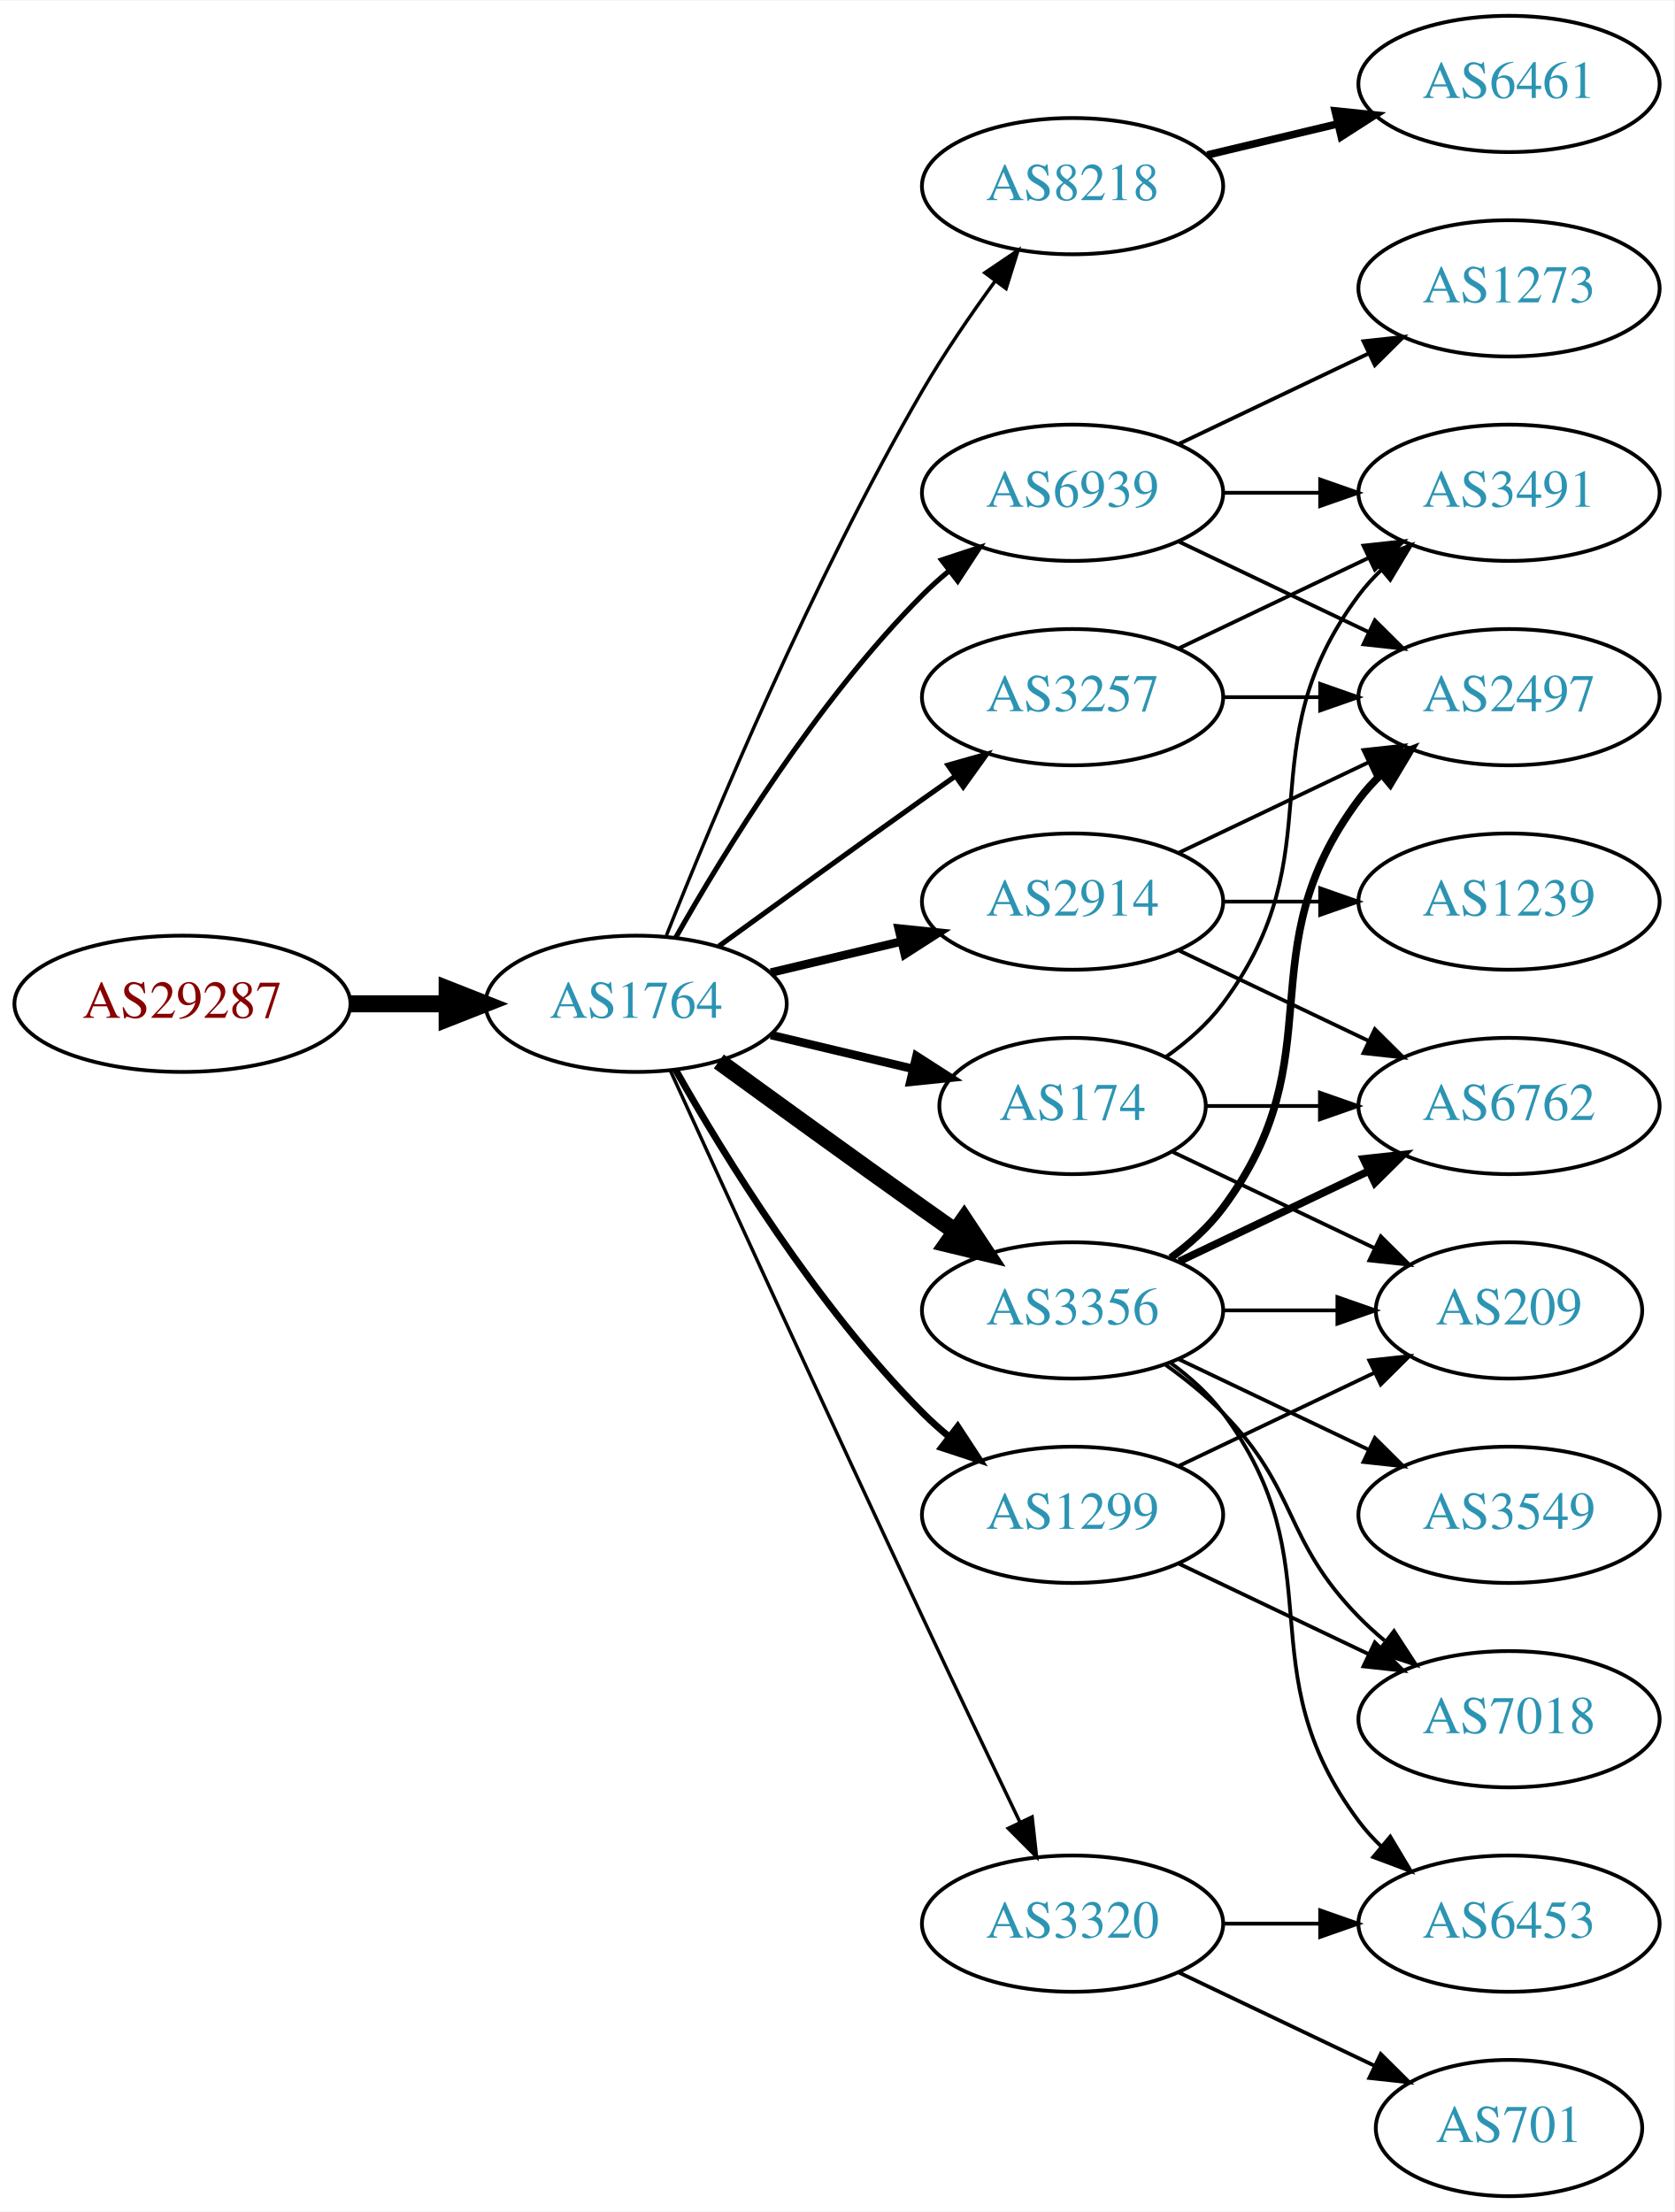
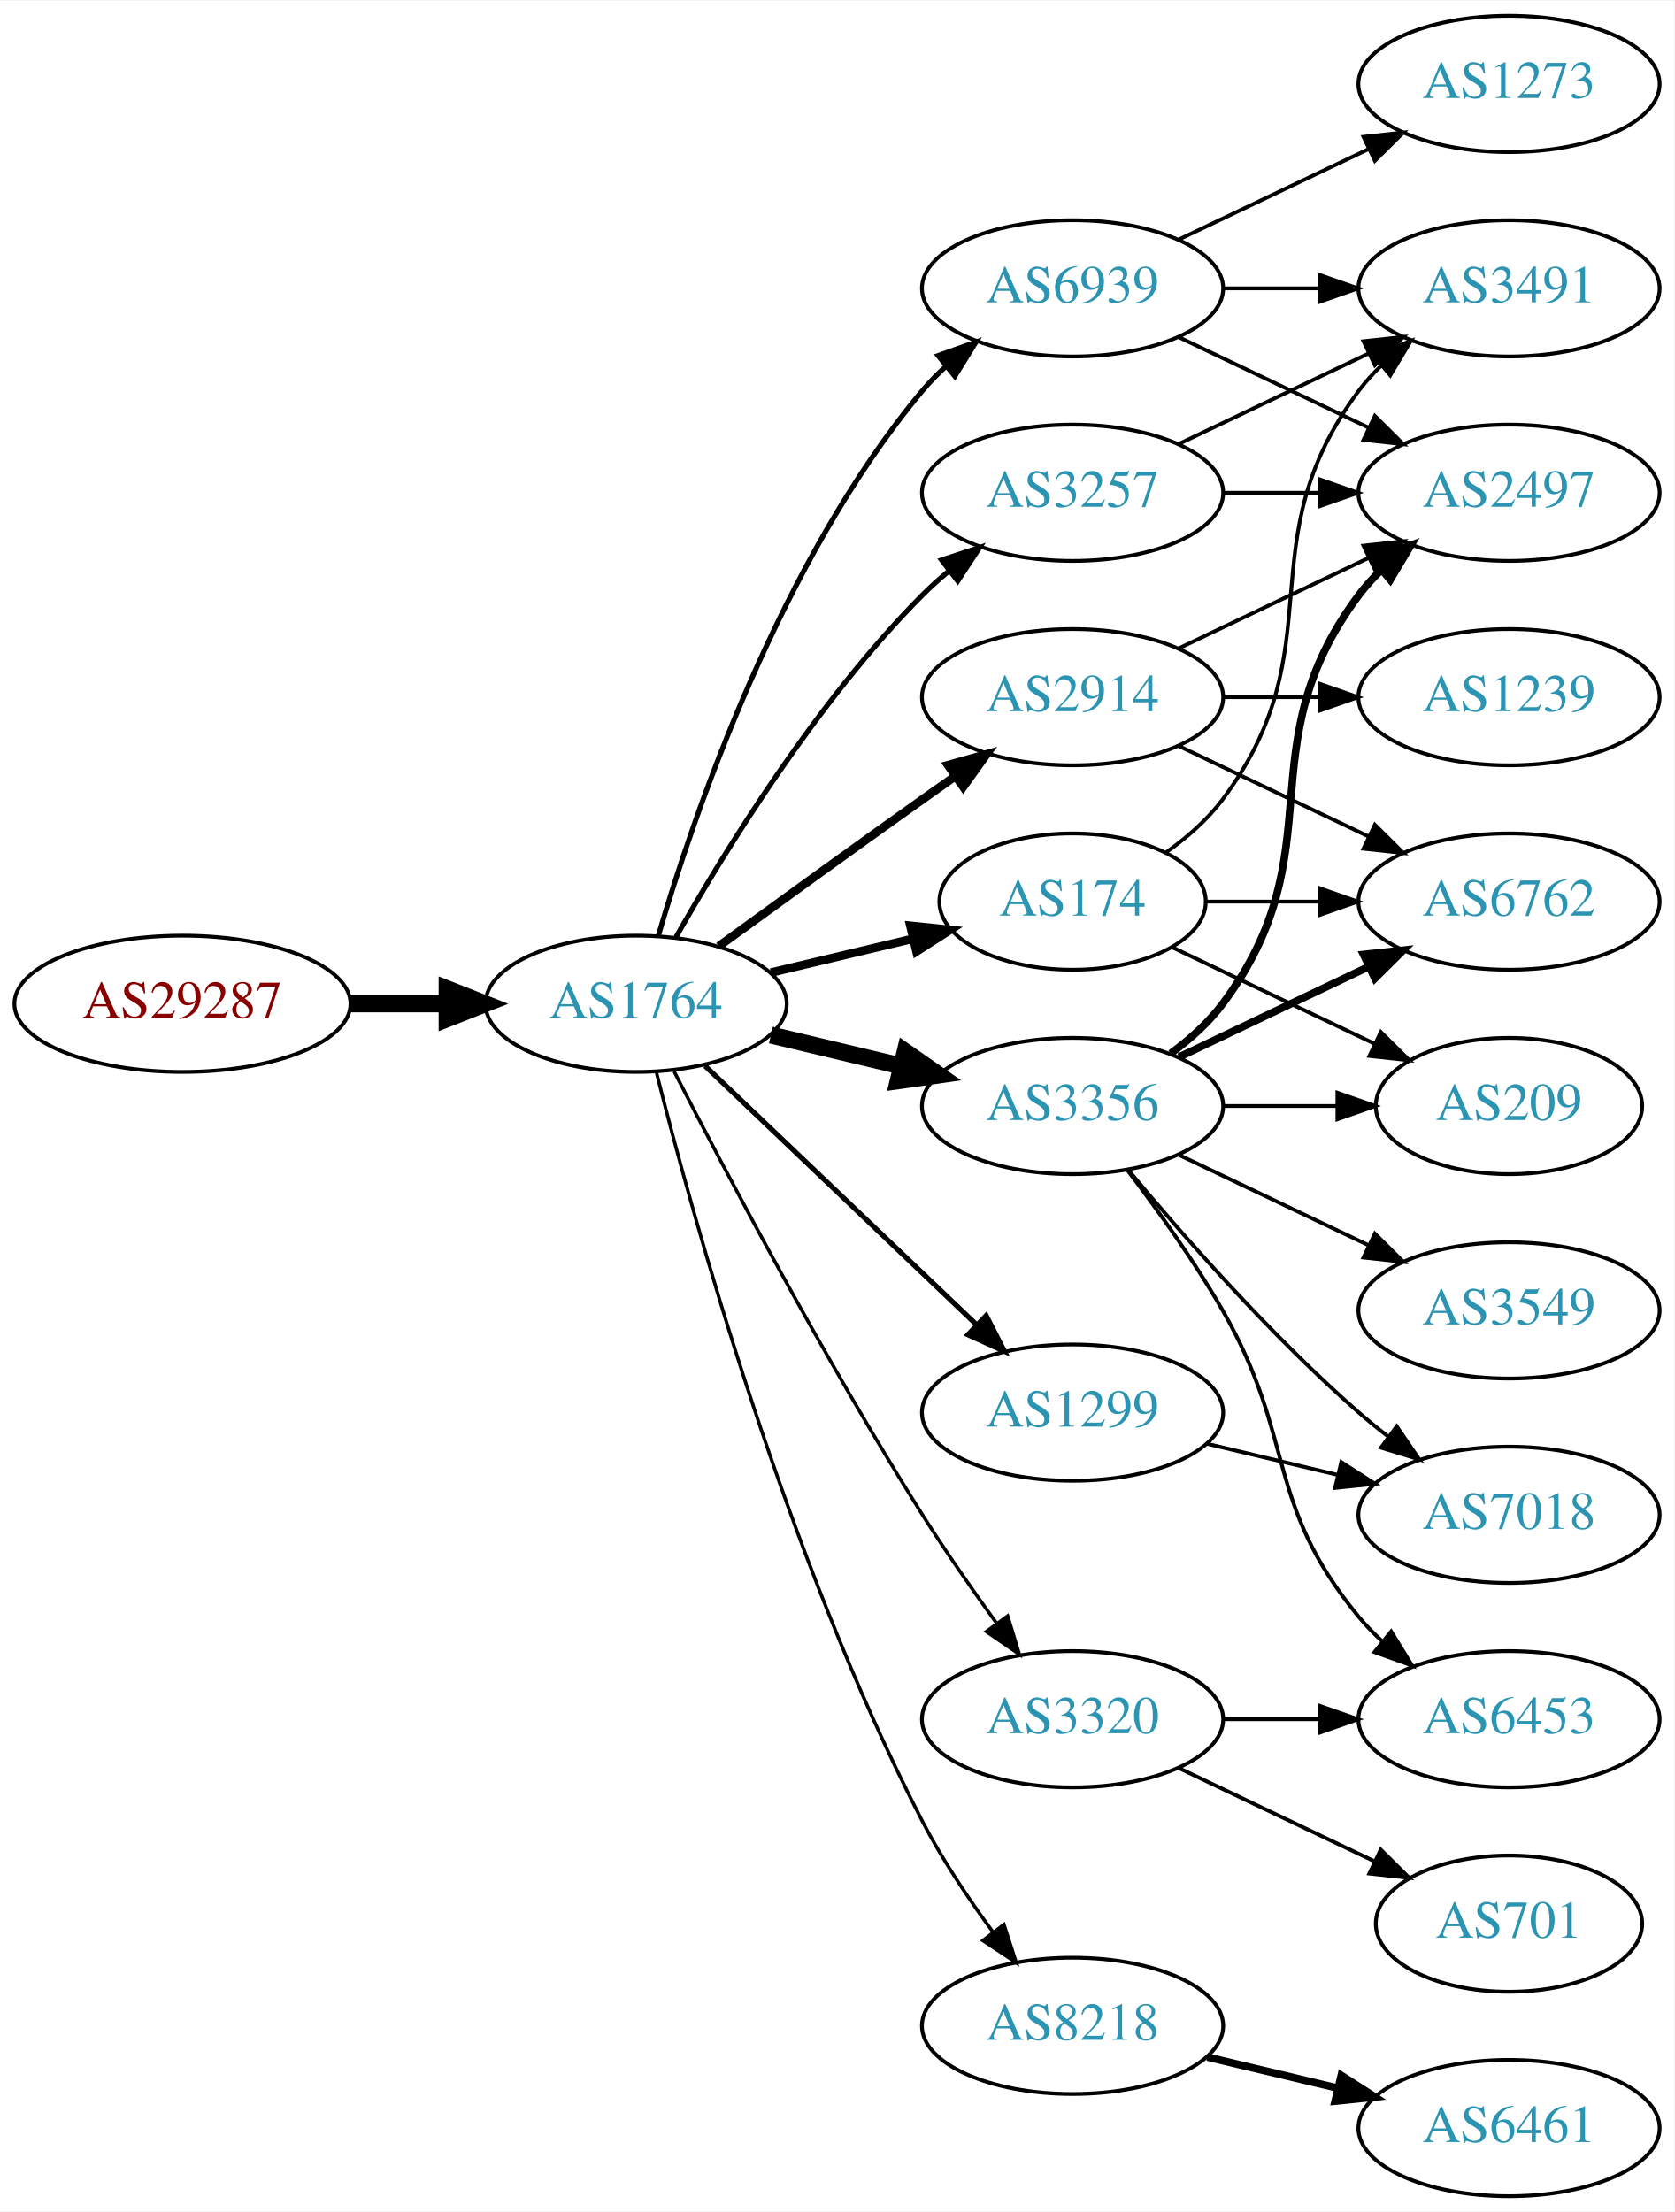
<svg xmlns="http://www.w3.org/2000/svg" xmlns:xlink="http://www.w3.org/1999/xlink" width="442pt" height="584pt" viewBox="0.00 0.00 442.27 584.00">
  <g id="graph0" class="graph" transform="scale(1 1) rotate(0) translate(4 580)">
    <polygon fill="white" stroke="none" points="-4,4 -4,-580 438.271,-580 438.271,4 -4,4" />
    <g id="node1" class="node">
      <g id="a_node1">
        <a xlink:href="/asn/29287" xlink:title="AS29287 ~ Wien Energie [AT]">
          <ellipse fill="#ffffff" stroke="black" cx="44.196" cy="-315" rx="44.393" ry="18" />
          <text text-anchor="middle" x="44.196" y="-311.3" font-family="Times,serif" font-size="14.00" fill="#880000">AS29287</text>
        </a>
      </g>
    </g>
    <g id="node2" class="node">
      <g id="a_node2">
        <a xlink:href="/asn/1764" xlink:title="AS1764 ~ NEXTLAYER-AS [AT]">
          <ellipse fill="#ffffff" stroke="black" cx="164.039" cy="-315" rx="39.794" ry="18" />
          <text text-anchor="middle" x="164.039" y="-311.3" font-family="Times,serif" font-size="14.00" fill="#2c94b3">AS1764</text>
        </a>
      </g>
    </g>
    <g id="edge1" class="edge">
      <path fill="none" stroke="black" stroke-width="4.5" d="M88.407,-315C96.72,-315 105.482,-315 113.965,-315" />
      <polygon fill="black" stroke="black" stroke-width="4.5" points="114.123,-318.938 124.123,-315 114.123,-311.063 114.123,-318.938" />
    </g>
    <g id="node3" class="node">
      <g id="a_node3">
-         <a xlink:href="/asn/8218" xlink:title="AS8218 ~ legacy Neotelecoms [FR]">
-           <ellipse fill="#ffffff" stroke="black" cx="279.332" cy="-531" rx="39.794" ry="18" />
-           <text text-anchor="middle" x="279.332" y="-527.3" font-family="Times,serif" font-size="14.00" fill="#2c94b3">AS8218</text>
+         <a xlink:href="/asn/3257" xlink:title="AS3257 ~ GTT [DE]">
+           <ellipse fill="#ffffff" stroke="black" cx="279.332" cy="-450" rx="39.794" ry="18" />
+           <text text-anchor="middle" x="279.332" y="-446.3" font-family="Times,serif" font-size="14.00" fill="#2c94b3">AS3257</text>
        </a>
      </g>
    </g>
    <g id="edge2" class="edge">
-       <path fill="none" stroke="black" stroke-width="0.9" d="M172.042,-333.051C184.169,-363.57 210.587,-426.933 239.685,-477 245.392,-486.819 252.43,-497.078 258.929,-505.984" />
-       <polygon fill="black" stroke="black" stroke-width="0.9" points="256.155,-508.119 264.934,-514.05 261.77,-503.938 256.155,-508.119" />
+       <path fill="none" stroke="black" stroke-width="1.35" d="M174.498,-332.49C187.28,-355.096 211.712,-394.886 239.685,-423 241.796,-425.121 244.092,-427.188 246.477,-429.171" />
+       <polygon fill="black" stroke="black" stroke-width="1.35" points="244.73,-432.242 254.793,-435.556 248.993,-426.69 244.73,-432.242" />
    </g>
    <g id="node4" class="node">
      <g id="a_node4">
-         <a xlink:href="/asn/2914" xlink:title="AS2914 ~ NTT America, Inc. [US]">
-           <ellipse fill="#ffffff" stroke="black" cx="279.332" cy="-342" rx="39.794" ry="18" />
-           <text text-anchor="middle" x="279.332" y="-338.3" font-family="Times,serif" font-size="14.00" fill="#2c94b3">AS2914</text>
+         <a xlink:href="/asn/3356" xlink:title="AS3356 ~ Level 3 Parent, LLC [US]">
+           <ellipse fill="#ffffff" stroke="black" cx="279.332" cy="-288" rx="39.794" ry="18" />
+           <text text-anchor="middle" x="279.332" y="-284.3" font-family="Times,serif" font-size="14.00" fill="#2c94b3">AS3356</text>
        </a>
      </g>
    </g>
    <g id="edge3" class="edge">
-       <path fill="none" stroke="black" stroke-width="2.25" d="M199.646,-323.248C210.517,-325.838 222.671,-328.735 234.114,-331.462" />
-       <polygon fill="black" stroke="black" stroke-width="2.25" points="233.397,-334.889 243.936,-333.803 235.02,-328.08 233.397,-334.889" />
+       <path fill="none" stroke="black" stroke-width="4.5" d="M199.646,-306.752C210.517,-304.162 222.671,-301.265 234.114,-298.538" />
+       <polygon fill="black" stroke="black" stroke-width="4.5" points="235.122,-302.346 243.936,-296.197 233.296,-294.685 235.122,-302.346" />
    </g>
    <g id="node5" class="node">
      <g id="a_node5">
-         <a xlink:href="/asn/3356" xlink:title="AS3356 ~ Level 3 Parent, LLC [US]">
-           <ellipse fill="#ffffff" stroke="black" cx="279.332" cy="-234" rx="39.794" ry="18" />
-           <text text-anchor="middle" x="279.332" y="-230.3" font-family="Times,serif" font-size="14.00" fill="#2c94b3">AS3356</text>
+         <a xlink:href="/asn/2914" xlink:title="AS2914 ~ NTT America, Inc. [US]">
+           <ellipse fill="#ffffff" stroke="black" cx="279.332" cy="-396" rx="39.794" ry="18" />
+           <text text-anchor="middle" x="279.332" y="-392.3" font-family="Times,serif" font-size="14.00" fill="#2c94b3">AS2914</text>
        </a>
      </g>
    </g>
    <g id="edge4" class="edge">
-       <path fill="none" stroke="black" stroke-width="4.5" d="M185.887,-299.778C200.821,-288.909 221.435,-273.975 239.685,-261 242.506,-258.995 245.449,-256.915 248.397,-254.841" />
-       <polygon fill="black" stroke="black" stroke-width="4.5" points="250.694,-258.039 256.621,-249.074 246.173,-251.591 250.694,-258.039" />
+       <path fill="none" stroke="black" stroke-width="2.25" d="M185.887,-330.222C200.821,-341.091 221.435,-356.025 239.685,-369 242.506,-371.005 245.449,-373.085 248.397,-375.159" />
+       <polygon fill="black" stroke="black" stroke-width="2.25" points="246.424,-378.05 256.621,-380.926 250.443,-372.319 246.424,-378.05" />
    </g>
    <g id="node6" class="node">
      <g id="a_node6">
        <a xlink:href="/asn/1299" xlink:title="AS1299 ~ Telia Carrier [EU]">
-           <ellipse fill="#ffffff" stroke="black" cx="279.332" cy="-180" rx="39.794" ry="18" />
-           <text text-anchor="middle" x="279.332" y="-176.3" font-family="Times,serif" font-size="14.00" fill="#2c94b3">AS1299</text>
+           <ellipse fill="#ffffff" stroke="black" cx="279.332" cy="-207" rx="39.794" ry="18" />
+           <text text-anchor="middle" x="279.332" y="-203.3" font-family="Times,serif" font-size="14.00" fill="#2c94b3">AS1299</text>
        </a>
      </g>
    </g>
    <g id="edge5" class="edge">
-       <path fill="none" stroke="black" stroke-width="1.8" d="M174.498,-297.51C187.28,-274.904 211.712,-235.114 239.685,-207 241.796,-204.879 244.092,-202.812 246.477,-200.829" />
-       <polygon fill="black" stroke="black" stroke-width="1.8" points="248.993,-203.31 254.793,-194.444 244.73,-197.758 248.993,-203.31" />
+       <path fill="none" stroke="black" stroke-width="1.35" d="M182.245,-298.597C201.321,-280.413 232.241,-250.937 253.838,-230.349" />
+       <polygon fill="black" stroke="black" stroke-width="1.35" points="256.511,-232.637 261.334,-223.203 251.681,-227.57 256.511,-232.637" />
    </g>
    <g id="node7" class="node">
      <g id="a_node7">
        <a xlink:href="/asn/174" xlink:title="AS174 ~ Cogent Communications [US]">
-           <ellipse fill="#ffffff" stroke="black" cx="279.332" cy="-288" rx="35.194" ry="18" />
-           <text text-anchor="middle" x="279.332" y="-284.3" font-family="Times,serif" font-size="14.00" fill="#2c94b3">AS174</text>
+           <ellipse fill="#ffffff" stroke="black" cx="279.332" cy="-342" rx="35.194" ry="18" />
+           <text text-anchor="middle" x="279.332" y="-338.3" font-family="Times,serif" font-size="14.00" fill="#2c94b3">AS174</text>
        </a>
      </g>
    </g>
    <g id="edge6" class="edge">
-       <path fill="none" stroke="black" stroke-width="2.25" d="M199.646,-306.752C211.44,-303.942 224.745,-300.771 237.013,-297.847" />
-       <polygon fill="black" stroke="black" stroke-width="2.25" points="238.101,-301.186 247.018,-295.463 236.479,-294.376 238.101,-301.186" />
+       <path fill="none" stroke="black" stroke-width="2.25" d="M199.646,-323.248C211.44,-326.058 224.745,-329.229 237.013,-332.153" />
+       <polygon fill="black" stroke="black" stroke-width="2.25" points="236.479,-335.624 247.018,-334.537 238.101,-328.814 236.479,-335.624" />
    </g>
    <g id="node8" class="node">
      <g id="a_node8">
-         <a xlink:href="/asn/3257" xlink:title="AS3257 ~ GTT [DE]">
-           <ellipse fill="#ffffff" stroke="black" cx="279.332" cy="-396" rx="39.794" ry="18" />
-           <text text-anchor="middle" x="279.332" y="-392.3" font-family="Times,serif" font-size="14.00" fill="#2c94b3">AS3257</text>
+         <a xlink:href="/asn/8218" xlink:title="AS8218 ~ legacy Neotelecoms [FR]">
+           <ellipse fill="#ffffff" stroke="black" cx="279.332" cy="-45" rx="39.794" ry="18" />
+           <text text-anchor="middle" x="279.332" y="-41.3" font-family="Times,serif" font-size="14.00" fill="#2c94b3">AS8218</text>
        </a>
      </g>
    </g>
    <g id="edge7" class="edge">
-       <path fill="none" stroke="black" stroke-width="1.35" d="M185.887,-330.222C200.821,-341.091 221.435,-356.025 239.685,-369 242.506,-371.005 245.449,-373.085 248.397,-375.159" />
-       <polygon fill="black" stroke="black" stroke-width="1.35" points="246.424,-378.05 256.621,-380.926 250.443,-372.319 246.424,-378.05" />
+       <path fill="none" stroke="black" stroke-width="0.9" d="M169.388,-296.934C178.942,-258.918 203.803,-168.439 239.685,-99 244.899,-88.91 251.823,-78.589 258.369,-69.709" />
+       <polygon fill="black" stroke="black" stroke-width="0.9" points="261.198,-71.771 264.461,-61.691 255.625,-67.536 261.198,-71.771" />
    </g>
    <g id="node9" class="node">
      <g id="a_node9">
        <a xlink:href="/asn/6939" xlink:title="AS6939 ~ Hurricane Electric LLC [US]">
-           <ellipse fill="#ffffff" stroke="black" cx="279.332" cy="-450" rx="39.794" ry="18" />
-           <text text-anchor="middle" x="279.332" y="-446.3" font-family="Times,serif" font-size="14.00" fill="#2c94b3">AS6939</text>
+           <ellipse fill="#ffffff" stroke="black" cx="279.332" cy="-504" rx="39.794" ry="18" />
+           <text text-anchor="middle" x="279.332" y="-500.3" font-family="Times,serif" font-size="14.00" fill="#2c94b3">AS6939</text>
        </a>
      </g>
    </g>
    <g id="edge8" class="edge">
-       <path fill="none" stroke="black" stroke-width="1.35" d="M174.498,-332.49C187.28,-355.096 211.712,-394.886 239.685,-423 241.796,-425.121 244.092,-427.188 246.477,-429.171" />
-       <polygon fill="black" stroke="black" stroke-width="1.35" points="244.73,-432.242 254.793,-435.556 248.993,-426.69 244.73,-432.242" />
+       <path fill="none" stroke="black" stroke-width="1.35" d="M169.913,-333.002C179.227,-364.844 202.043,-431.981 239.685,-477 241.555,-479.237 243.654,-481.374 245.88,-483.396" />
+       <polygon fill="black" stroke="black" stroke-width="1.35" points="243.823,-486.234 253.799,-489.804 248.227,-480.793 243.823,-486.234" />
    </g>
    <g id="node10" class="node">
      <g id="a_node10">
        <a xlink:href="/asn/3320" xlink:title="AS3320 ~ DTAG [DE]">
-           <ellipse fill="#ffffff" stroke="black" cx="279.332" cy="-72" rx="39.794" ry="18" />
-           <text text-anchor="middle" x="279.332" y="-68.3" font-family="Times,serif" font-size="14.00" fill="#2c94b3">AS3320</text>
+           <ellipse fill="#ffffff" stroke="black" cx="279.332" cy="-126" rx="39.794" ry="18" />
+           <text text-anchor="middle" x="279.332" y="-122.3" font-family="Times,serif" font-size="14.00" fill="#2c94b3">AS3320</text>
        </a>
      </g>
    </g>
    <g id="edge9" class="edge">
-       <path fill="none" stroke="black" stroke-width="0.9" d="M173.026,-297.464C186.602,-267.704 215.099,-205.43 239.685,-153 248.176,-134.892 257.868,-114.579 265.422,-98.825" />
-       <polygon fill="black" stroke="black" stroke-width="0.9" points="268.647,-100.195 269.82,-89.665 262.337,-97.165 268.647,-100.195" />
+       <path fill="none" stroke="black" stroke-width="0.9" d="M174.065,-297.148C187.501,-270.945 213.95,-220.763 239.685,-180 245.748,-170.396 252.868,-160.187 259.333,-151.261" />
+       <polygon fill="black" stroke="black" stroke-width="0.9" points="262.185,-153.291 265.276,-143.157 256.54,-149.152 262.185,-153.291" />
    </g>
    <g id="node11" class="node">
      <g id="a_node11">
-         <a xlink:href="/asn/6461" xlink:title="AS6461 ~ Zayo Bandwidth [US]">
-           <ellipse fill="#ffffff" stroke="black" cx="394.625" cy="-558" rx="39.794" ry="18" />
-           <text text-anchor="middle" x="394.625" y="-554.3" font-family="Times,serif" font-size="14.00" fill="#2c94b3">AS6461</text>
+         <a xlink:href="/asn/3491" xlink:title="AS3491 ~ PCCW Global, Inc. [US]">
+           <ellipse fill="#ffffff" stroke="black" cx="394.625" cy="-504" rx="39.794" ry="18" />
+           <text text-anchor="middle" x="394.625" y="-500.3" font-family="Times,serif" font-size="14.00" fill="#2c94b3">AS3491</text>
        </a>
      </g>
    </g>
    <g id="edge10" class="edge">
-       <path fill="none" stroke="black" stroke-width="2" d="M314.939,-539.248C325.81,-541.838 337.964,-544.735 349.407,-547.462" />
-       <polygon fill="black" stroke="black" stroke-width="2" points="348.69,-550.889 359.229,-549.803 350.313,-544.08 348.69,-550.889" />
+       <path fill="none" stroke="black" d="M307.468,-462.934C322.462,-470.081 341.283,-479.052 357.506,-486.785" />
+       <polygon fill="black" stroke="black" points="356.177,-490.028 366.71,-491.171 359.188,-483.709 356.177,-490.028" />
    </g>
    <g id="node12" class="node">
      <g id="a_node12">
-         <a xlink:href="/asn/1239" xlink:title="AS1239 ~ Sprint [US]">
-           <ellipse fill="#ffffff" stroke="black" cx="394.625" cy="-342" rx="39.794" ry="18" />
-           <text text-anchor="middle" x="394.625" y="-338.3" font-family="Times,serif" font-size="14.00" fill="#2c94b3">AS1239</text>
+         <a xlink:href="/asn/2497" xlink:title="AS2497 ~ Internet Initiative Japan Inc. [JP]">
+           <ellipse fill="#ffffff" stroke="black" cx="394.625" cy="-450" rx="39.794" ry="18" />
+           <text text-anchor="middle" x="394.625" y="-446.3" font-family="Times,serif" font-size="14.00" fill="#2c94b3">AS2497</text>
        </a>
      </g>
    </g>
    <g id="edge11" class="edge">
-       <path fill="none" stroke="black" d="M319.004,-342C327.207,-342 335.971,-342 344.503,-342" />
-       <polygon fill="black" stroke="black" points="344.742,-345.5 354.742,-342 344.742,-338.5 344.742,-345.5" />
+       <path fill="none" stroke="black" d="M319.004,-450C327.207,-450 335.971,-450 344.503,-450" />
+       <polygon fill="black" stroke="black" points="344.742,-453.5 354.742,-450 344.742,-446.5 344.742,-453.5" />
+     </g>
+     <g id="edge15" class="edge">
+       <path fill="none" stroke="black" stroke-width="2" d="M305.262,-301.882C310.338,-305.611 315.256,-310.016 318.978,-315 349.249,-355.542 324.707,-382.458 354.978,-423 356.723,-425.336 358.73,-427.545 360.893,-429.617" />
+       <polygon fill="black" stroke="black" stroke-width="2" points="358.771,-432.405 368.694,-436.118 363.253,-427.027 358.771,-432.405" />
    </g>
    <g id="node13" class="node">
      <g id="a_node13">
-         <a xlink:href="/asn/6762" xlink:title="AS6762 ~ TELECOM ITALIA SPARKLE S.p.A. [IT]">
-           <ellipse fill="#ffffff" stroke="black" cx="394.625" cy="-288" rx="39.794" ry="18" />
-           <text text-anchor="middle" x="394.625" y="-284.3" font-family="Times,serif" font-size="14.00" fill="#2c94b3">AS6762</text>
+         <a xlink:href="/asn/3549" xlink:title="AS3549 ~ Level 3 Parent, LLC [US]">
+           <ellipse fill="#ffffff" stroke="black" cx="394.625" cy="-234" rx="39.794" ry="18" />
+           <text text-anchor="middle" x="394.625" y="-230.3" font-family="Times,serif" font-size="14.00" fill="#2c94b3">AS3549</text>
        </a>
      </g>
    </g>
    <g id="edge12" class="edge">
-       <path fill="none" stroke="black" d="M307.468,-329.066C322.462,-321.919 341.283,-312.948 357.506,-305.215" />
-       <polygon fill="black" stroke="black" points="359.188,-308.291 366.71,-300.829 356.177,-301.972 359.188,-308.291" />
+       <path fill="none" stroke="black" d="M307.468,-275.066C322.462,-267.919 341.283,-258.948 357.506,-251.215" />
+       <polygon fill="black" stroke="black" points="359.188,-254.291 366.71,-246.829 356.177,-247.972 359.188,-254.291" />
    </g>
    <g id="node14" class="node">
      <g id="a_node14">
-         <a xlink:href="/asn/2497" xlink:title="AS2497 ~ Internet Initiative Japan Inc. [JP]">
-           <ellipse fill="#ffffff" stroke="black" cx="394.625" cy="-396" rx="39.794" ry="18" />
-           <text text-anchor="middle" x="394.625" y="-392.3" font-family="Times,serif" font-size="14.00" fill="#2c94b3">AS2497</text>
+         <a xlink:href="/asn/7018" xlink:title="AS7018 ~ AT&amp;T Services, Inc. [US]">
+           <ellipse fill="#ffffff" stroke="black" cx="394.625" cy="-180" rx="39.794" ry="18" />
+           <text text-anchor="middle" x="394.625" y="-176.3" font-family="Times,serif" font-size="14.00" fill="#2c94b3">AS7018</text>
        </a>
      </g>
    </g>
    <g id="edge13" class="edge">
-       <path fill="none" stroke="black" d="M307.468,-354.934C322.462,-362.081 341.283,-371.052 357.506,-378.785" />
-       <polygon fill="black" stroke="black" points="356.177,-382.028 366.71,-383.171 359.188,-375.709 356.177,-382.028" />
-     </g>
-     <g id="edge18" class="edge">
-       <path fill="none" stroke="black" stroke-width="2" d="M307.468,-246.934C322.462,-254.081 341.283,-263.052 357.506,-270.785" />
-       <polygon fill="black" stroke="black" stroke-width="2" points="356.177,-274.028 366.71,-275.171 359.188,-267.709 356.177,-274.028" />
-     </g>
-     <g id="edge14" class="edge">
-       <path fill="none" stroke="black" stroke-width="2" d="M305.262,-247.882C310.338,-251.611 315.256,-256.016 318.978,-261 349.249,-301.542 324.707,-328.458 354.978,-369 356.723,-371.336 358.73,-373.545 360.893,-375.617" />
-       <polygon fill="black" stroke="black" stroke-width="2" points="358.771,-378.405 368.694,-382.118 363.253,-373.027 358.771,-378.405" />
+       <path fill="none" stroke="black" d="M293.962,-271.183C308.244,-254.071 331.791,-227.255 354.978,-207 357.444,-204.846 360.082,-202.706 362.78,-200.628" />
+       <polygon fill="black" stroke="black" points="364.953,-203.375 370.934,-194.63 360.805,-197.736 364.953,-203.375" />
    </g>
    <g id="node15" class="node">
      <g id="a_node15">
-         <a xlink:href="/asn/7018" xlink:title="AS7018 ~ AT&amp;T Services, Inc. [US]">
-           <ellipse fill="#ffffff" stroke="black" cx="394.625" cy="-126" rx="39.794" ry="18" />
-           <text text-anchor="middle" x="394.625" y="-122.3" font-family="Times,serif" font-size="14.00" fill="#2c94b3">AS7018</text>
-         </a>
-       </g>
-     </g>
-     <g id="edge15" class="edge">
-       <path fill="none" stroke="black" d="M303.926,-219.611C309.182,-215.852 314.513,-211.563 318.978,-207 339.151,-186.383 334.806,-173.617 354.978,-153 357.071,-150.861 359.354,-148.782 361.731,-146.79" />
-       <polygon fill="black" stroke="black" points="364.249,-149.268 370.031,-140.389 359.974,-143.725 364.249,-149.268" />
+         <a xlink:href="/asn/6762" xlink:title="AS6762 ~ TELECOM ITALIA SPARKLE S.p.A. [IT]">
+           <ellipse fill="#ffffff" stroke="black" cx="394.625" cy="-342" rx="39.794" ry="18" />
+           <text text-anchor="middle" x="394.625" y="-338.3" font-family="Times,serif" font-size="14.00" fill="#2c94b3">AS6762</text>
+         </a>
+       </g>
+     </g>
+     <g id="edge14" class="edge">
+       <path fill="none" stroke="black" stroke-width="2" d="M307.468,-300.934C322.462,-308.081 341.283,-317.052 357.506,-324.785" />
+       <polygon fill="black" stroke="black" stroke-width="2" points="356.177,-328.028 366.71,-329.171 359.188,-321.709 356.177,-328.028" />
    </g>
    <g id="node16" class="node">
      <g id="a_node16">
        <a xlink:href="/asn/6453" xlink:title="AS6453 ~ TATA COMMUNICATIONS (AMERICA) INC [US]">
-           <ellipse fill="#ffffff" stroke="black" cx="394.625" cy="-72" rx="39.794" ry="18" />
-           <text text-anchor="middle" x="394.625" y="-68.3" font-family="Times,serif" font-size="14.00" fill="#2c94b3">AS6453</text>
+           <ellipse fill="#ffffff" stroke="black" cx="394.625" cy="-126" rx="39.794" ry="18" />
+           <text text-anchor="middle" x="394.625" y="-122.3" font-family="Times,serif" font-size="14.00" fill="#2c94b3">AS6453</text>
        </a>
      </g>
    </g>
    <g id="edge16" class="edge">
-       <path fill="none" stroke="black" d="M305.262,-220.118C310.338,-216.389 315.256,-211.984 318.978,-207 349.249,-166.458 324.707,-139.542 354.978,-99 356.723,-96.664 358.73,-94.455 360.893,-92.383" />
-       <polygon fill="black" stroke="black" points="363.253,-94.973 368.694,-85.882 358.771,-89.595 363.253,-94.973" />
+       <path fill="none" stroke="black" d="M293.793,-271.087C301.686,-260.73 311.535,-247.008 318.978,-234 338.543,-199.806 329.913,-183.394 354.978,-153 356.833,-150.75 358.92,-148.604 361.139,-146.576" />
+       <polygon fill="black" stroke="black" points="363.488,-149.177 369.044,-140.156 359.075,-143.744 363.488,-149.177" />
    </g>
    <g id="node17" class="node">
      <g id="a_node17">
-         <a xlink:href="/asn/3549" xlink:title="AS3549 ~ Level 3 Parent, LLC [US]">
-           <ellipse fill="#ffffff" stroke="black" cx="394.625" cy="-180" rx="39.794" ry="18" />
-           <text text-anchor="middle" x="394.625" y="-176.3" font-family="Times,serif" font-size="14.00" fill="#2c94b3">AS3549</text>
+         <a xlink:href="/asn/209" xlink:title="AS209 ~ CenturyLink Communications, LLC [US]">
+           <ellipse fill="#ffffff" stroke="black" cx="394.625" cy="-288" rx="35.194" ry="18" />
+           <text text-anchor="middle" x="394.625" y="-284.3" font-family="Times,serif" font-size="14.00" fill="#2c94b3">AS209</text>
        </a>
      </g>
    </g>
    <g id="edge17" class="edge">
-       <path fill="none" stroke="black" d="M307.468,-221.066C322.462,-213.919 341.283,-204.948 357.506,-197.215" />
-       <polygon fill="black" stroke="black" points="359.188,-200.291 366.71,-192.829 356.177,-193.972 359.188,-200.291" />
+       <path fill="none" stroke="black" d="M319.004,-288C328.709,-288 339.2,-288 349.163,-288" />
+       <polygon fill="black" stroke="black" points="349.299,-291.5 359.299,-288 349.299,-284.5 349.299,-291.5" />
+     </g>
+     <g id="edge20" class="edge">
+       <path fill="none" stroke="black" d="M307.468,-408.934C322.462,-416.081 341.283,-425.052 357.506,-432.785" />
+       <polygon fill="black" stroke="black" points="356.177,-436.028 366.71,-437.171 359.188,-429.709 356.177,-436.028" />
+     </g>
+     <g id="edge18" class="edge">
+       <path fill="none" stroke="black" d="M307.468,-383.066C322.462,-375.919 341.283,-366.948 357.506,-359.215" />
+       <polygon fill="black" stroke="black" points="359.188,-362.291 366.71,-354.829 356.177,-355.972 359.188,-362.291" />
    </g>
    <g id="node18" class="node">
      <g id="a_node18">
-         <a xlink:href="/asn/209" xlink:title="AS209 ~ CenturyLink Communications, LLC [US]">
-           <ellipse fill="#ffffff" stroke="black" cx="394.625" cy="-234" rx="35.194" ry="18" />
-           <text text-anchor="middle" x="394.625" y="-230.3" font-family="Times,serif" font-size="14.00" fill="#2c94b3">AS209</text>
+         <a xlink:href="/asn/1239" xlink:title="AS1239 ~ Sprint [US]">
+           <ellipse fill="#ffffff" stroke="black" cx="394.625" cy="-396" rx="39.794" ry="18" />
+           <text text-anchor="middle" x="394.625" y="-392.3" font-family="Times,serif" font-size="14.00" fill="#2c94b3">AS1239</text>
        </a>
      </g>
    </g>
    <g id="edge19" class="edge">
-       <path fill="none" stroke="black" d="M319.004,-234C328.709,-234 339.2,-234 349.163,-234" />
-       <polygon fill="black" stroke="black" points="349.299,-237.5 359.299,-234 349.299,-230.5 349.299,-237.5" />
+       <path fill="none" stroke="black" d="M319.004,-396C327.207,-396 335.971,-396 344.503,-396" />
+       <polygon fill="black" stroke="black" points="344.742,-399.5 354.742,-396 344.742,-392.5 344.742,-399.5" />
    </g>
    <g id="edge30" class="edge">
-       <path fill="none" stroke="black" d="M307.468,-167.066C322.462,-159.919 341.283,-150.948 357.506,-143.215" />
-       <polygon fill="black" stroke="black" points="359.188,-146.291 366.71,-138.829 356.177,-139.972 359.188,-146.291" />
-     </g>
-     <g id="edge31" class="edge">
-       <path fill="none" stroke="black" d="M307.468,-192.934C322.9,-200.29 342.385,-209.577 358.92,-217.459" />
-       <polygon fill="black" stroke="black" points="357.729,-220.768 368.262,-221.911 360.741,-214.449 357.729,-220.768" />
+       <path fill="none" stroke="black" d="M314.939,-198.752C325.81,-196.162 337.964,-193.265 349.407,-190.538" />
+       <polygon fill="black" stroke="black" points="350.313,-193.92 359.229,-188.197 348.69,-187.111 350.313,-193.92" />
+     </g>
+     <g id="edge21" class="edge">
+       <path fill="none" stroke="black" d="M304.058,-355.011C309.555,-358.919 314.963,-363.622 318.978,-369 349.249,-409.542 324.707,-436.458 354.978,-477 356.723,-479.336 358.73,-481.545 360.893,-483.617" />
+       <polygon fill="black" stroke="black" points="358.771,-486.405 368.694,-490.118 363.253,-481.027 358.771,-486.405" />
+     </g>
+     <g id="edge23" class="edge">
+       <path fill="none" stroke="black" d="M314.631,-342C324.008,-342 334.358,-342 344.393,-342" />
+       <polygon fill="black" stroke="black" points="344.681,-345.5 354.681,-342 344.681,-338.5 344.681,-345.5" />
    </g>
    <g id="edge22" class="edge">
-       <path fill="none" stroke="black" d="M314.631,-288C324.008,-288 334.358,-288 344.393,-288" />
-       <polygon fill="black" stroke="black" points="344.681,-291.5 354.681,-288 344.681,-284.5 344.681,-291.5" />
-     </g>
-     <g id="edge21" class="edge">
-       <path fill="none" stroke="black" d="M305.757,-275.881C321.5,-268.378 341.922,-258.644 359.115,-250.449" />
-       <polygon fill="black" stroke="black" points="360.763,-253.54 368.284,-246.078 357.751,-247.221 360.763,-253.54" />
+       <path fill="none" stroke="black" d="M305.757,-329.881C321.5,-322.378 341.922,-312.644 359.115,-304.449" />
+       <polygon fill="black" stroke="black" points="360.763,-307.54 368.284,-300.078 357.751,-301.221 360.763,-307.54" />
    </g>
    <g id="node19" class="node">
      <g id="a_node19">
-         <a xlink:href="/asn/3491" xlink:title="AS3491 ~ PCCW Global, Inc. [US]">
-           <ellipse fill="#ffffff" stroke="black" cx="394.625" cy="-450" rx="39.794" ry="18" />
-           <text text-anchor="middle" x="394.625" y="-446.3" font-family="Times,serif" font-size="14.00" fill="#2c94b3">AS3491</text>
-         </a>
-       </g>
-     </g>
-     <g id="edge20" class="edge">
-       <path fill="none" stroke="black" d="M304.058,-301.011C309.555,-304.919 314.963,-309.622 318.978,-315 349.249,-355.542 324.707,-382.458 354.978,-423 356.723,-425.336 358.73,-427.545 360.893,-429.617" />
-       <polygon fill="black" stroke="black" points="358.771,-432.405 368.694,-436.118 363.253,-427.027 358.771,-432.405" />
+         <a xlink:href="/asn/6461" xlink:title="AS6461 ~ Zayo Bandwidth [US]">
+           <ellipse fill="#ffffff" stroke="black" cx="394.625" cy="-18" rx="39.794" ry="18" />
+           <text text-anchor="middle" x="394.625" y="-14.3" font-family="Times,serif" font-size="14.00" fill="#2c94b3">AS6461</text>
+         </a>
+       </g>
    </g>
    <g id="edge24" class="edge">
-       <path fill="none" stroke="black" d="M319.004,-396C327.207,-396 335.971,-396 344.503,-396" />
-       <polygon fill="black" stroke="black" points="344.742,-399.5 354.742,-396 344.742,-392.5 344.742,-399.5" />
-     </g>
-     <g id="edge23" class="edge">
-       <path fill="none" stroke="black" d="M307.468,-408.934C322.462,-416.081 341.283,-425.052 357.506,-432.785" />
-       <polygon fill="black" stroke="black" points="356.177,-436.028 366.71,-437.171 359.188,-429.709 356.177,-436.028" />
+       <path fill="none" stroke="black" stroke-width="2" d="M314.939,-36.752C325.81,-34.162 337.964,-31.265 349.407,-28.538" />
+       <polygon fill="black" stroke="black" stroke-width="2" points="350.313,-31.92 359.229,-26.197 348.69,-25.111 350.313,-31.92" />
    </g>
    <g id="edge26" class="edge">
-       <path fill="none" stroke="black" d="M307.468,-437.066C322.462,-429.919 341.283,-420.948 357.506,-413.215" />
-       <polygon fill="black" stroke="black" points="359.188,-416.291 366.71,-408.829 356.177,-409.972 359.188,-416.291" />
+       <path fill="none" stroke="black" d="M319.004,-504C327.207,-504 335.971,-504 344.503,-504" />
+       <polygon fill="black" stroke="black" points="344.742,-507.5 354.742,-504 344.742,-500.5 344.742,-507.5" />
    </g>
    <g id="edge25" class="edge">
-       <path fill="none" stroke="black" d="M319.004,-450C327.207,-450 335.971,-450 344.503,-450" />
-       <polygon fill="black" stroke="black" points="344.742,-453.5 354.742,-450 344.742,-446.5 344.742,-453.5" />
+       <path fill="none" stroke="black" d="M307.468,-491.066C322.462,-483.919 341.283,-474.948 357.506,-467.215" />
+       <polygon fill="black" stroke="black" points="359.188,-470.291 366.71,-462.829 356.177,-463.972 359.188,-470.291" />
    </g>
    <g id="node20" class="node">
      <g id="a_node20">
        <a xlink:href="/asn/1273" xlink:title="AS1273 ~ Vodafone Group PLC [EU]">
-           <ellipse fill="#ffffff" stroke="black" cx="394.625" cy="-504" rx="39.794" ry="18" />
-           <text text-anchor="middle" x="394.625" y="-500.3" font-family="Times,serif" font-size="14.00" fill="#2c94b3">AS1273</text>
+           <ellipse fill="#ffffff" stroke="black" cx="394.625" cy="-558" rx="39.794" ry="18" />
+           <text text-anchor="middle" x="394.625" y="-554.3" font-family="Times,serif" font-size="14.00" fill="#2c94b3">AS1273</text>
        </a>
      </g>
    </g>
    <g id="edge27" class="edge">
-       <path fill="none" stroke="black" d="M307.468,-462.934C322.462,-470.081 341.283,-479.052 357.506,-486.785" />
-       <polygon fill="black" stroke="black" points="356.177,-490.028 366.71,-491.171 359.188,-483.709 356.177,-490.028" />
+       <path fill="none" stroke="black" d="M307.468,-516.934C322.462,-524.081 341.283,-533.052 357.506,-540.785" />
+       <polygon fill="black" stroke="black" points="356.177,-544.028 366.71,-545.171 359.188,-537.709 356.177,-544.028" />
    </g>
    <g id="edge28" class="edge">
-       <path fill="none" stroke="black" d="M319.004,-72C327.207,-72 335.971,-72 344.503,-72" />
-       <polygon fill="black" stroke="black" points="344.742,-75.5 354.742,-72 344.742,-68.5 344.742,-75.5" />
+       <path fill="none" stroke="black" d="M319.004,-126C327.207,-126 335.971,-126 344.503,-126" />
+       <polygon fill="black" stroke="black" points="344.742,-129.5 354.742,-126 344.742,-122.5 344.742,-129.5" />
    </g>
    <g id="node21" class="node">
      <g id="a_node21">
        <a xlink:href="/asn/701" xlink:title="AS701 ~ UUNET [US]">
-           <ellipse fill="#ffffff" stroke="black" cx="394.625" cy="-18" rx="35.194" ry="18" />
-           <text text-anchor="middle" x="394.625" y="-14.3" font-family="Times,serif" font-size="14.00" fill="#2c94b3">AS701</text>
+           <ellipse fill="#ffffff" stroke="black" cx="394.625" cy="-72" rx="35.194" ry="18" />
+           <text text-anchor="middle" x="394.625" y="-68.3" font-family="Times,serif" font-size="14.00" fill="#2c94b3">AS701</text>
        </a>
      </g>
    </g>
    <g id="edge29" class="edge">
-       <path fill="none" stroke="black" d="M307.468,-59.066C322.9,-51.71 342.385,-42.423 358.92,-34.541" />
-       <polygon fill="black" stroke="black" points="360.741,-37.551 368.262,-30.089 357.729,-31.232 360.741,-37.551" />
+       <path fill="none" stroke="black" d="M307.468,-113.066C322.9,-105.71 342.385,-96.423 358.92,-88.541" />
+       <polygon fill="black" stroke="black" points="360.741,-91.551 368.262,-84.089 357.729,-85.232 360.741,-91.551" />
    </g>
  </g>
</svg>
